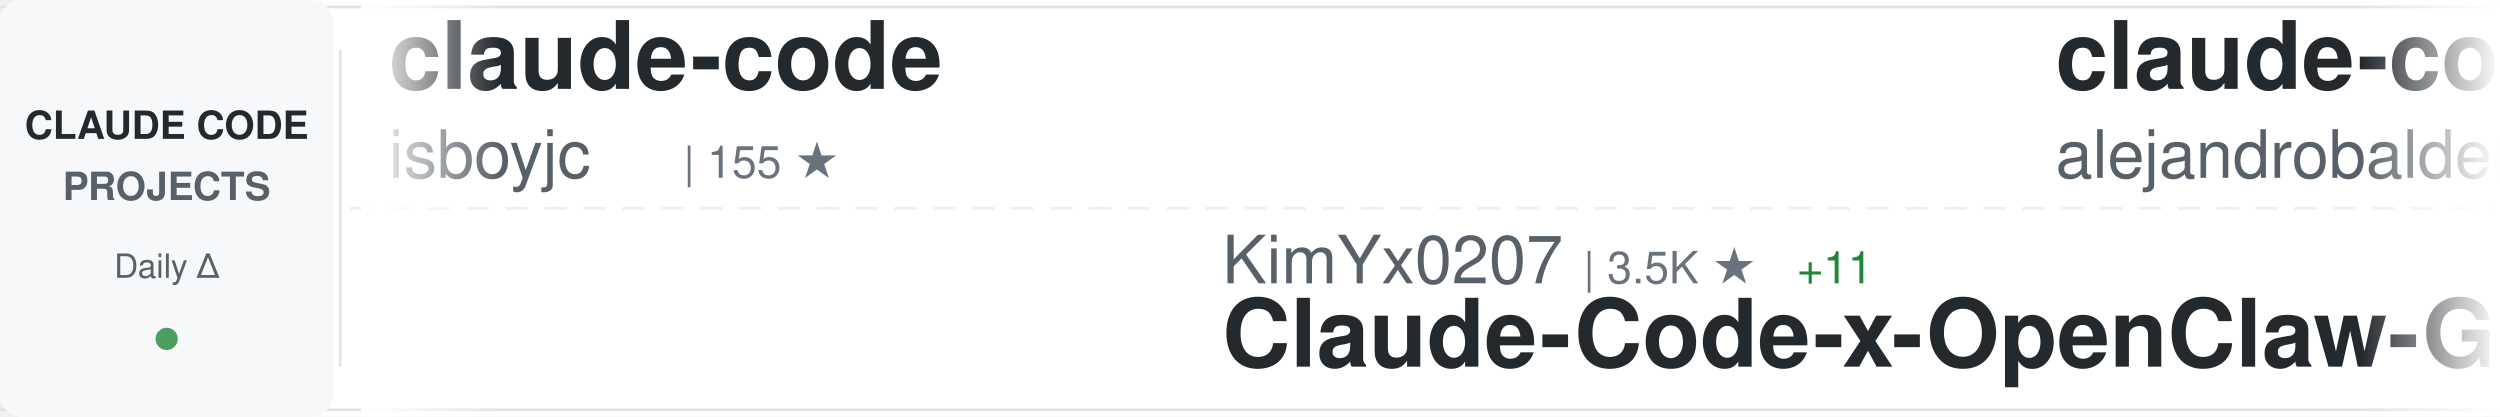
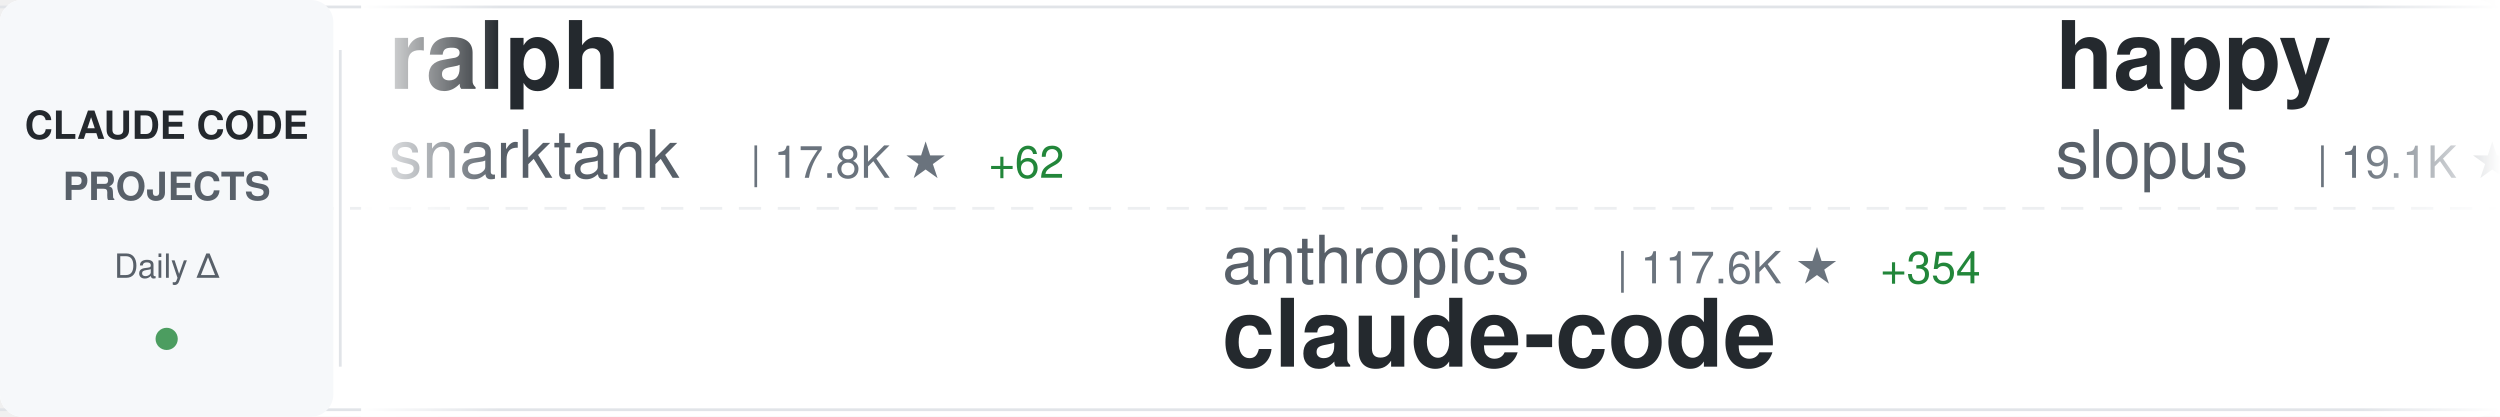
<svg xmlns="http://www.w3.org/2000/svg" width="900" height="150">
  <defs>
    <linearGradient id="awesomeLeftFade" x1="0%" y1="0%" x2="100%" y2="0%">
      <stop offset="0%" style="stop-color:#ffffff;stop-opacity:1" />
      <stop offset="100%" style="stop-color:#ffffff;stop-opacity:0" />
    </linearGradient>
    <linearGradient id="awesomeRightFade" x1="0%" y1="0%" x2="100%" y2="0%">
      <stop offset="0%" style="stop-color:#ffffff;stop-opacity:0" />
      <stop offset="100%" style="stop-color:#ffffff;stop-opacity:1" />
    </linearGradient>
  </defs>
  <rect width="900" height="150" fill="#ffffff" rx="8" />
  <rect x="0" y="2" width="900" height="1" fill="#e1e4e8" />
  <rect x="0" y="147" width="900" height="1" fill="#e1e4e8" />
  <line x1="0" y1="75" x2="900" y2="75" stroke="#e1e4e8" stroke-width="1" stroke-dasharray="8 6" opacity="0.6" />
  <rect x="0" y="0" width="120" height="150" fill="#f6f8fa" rx="8" />
  <text x="60" y="50" font-family="-apple-system, BlinkMacSystemFont, 'Segoe UI', Helvetica, Arial, sans-serif" font-size="14" font-weight="600" fill="#24292e" text-anchor="middle">CLAUDE CODE</text>
  <text x="60" y="72" font-family="-apple-system, BlinkMacSystemFont, 'Segoe UI', Helvetica, Arial, sans-serif" font-size="14" font-weight="600" fill="#586069" text-anchor="middle">PROJECTS</text>
  <text x="60" y="100" font-family="-apple-system, BlinkMacSystemFont, 'Segoe UI', Helvetica, Arial, sans-serif" font-size="12" font-weight="500" fill="#586069" text-anchor="middle">Daily Δ</text>
  <circle cx="60" cy="122" r="4" fill="#22863a" opacity="0.8" />
  <rect x="122" y="18" width="1" height="114" fill="#e1e4e8" />
  <clipPath id="awesomeTickerClip">
    <rect x="130" y="0" width="770" height="150" />
  </clipPath>
  <g clip-path="url(#awesomeTickerClip)">
    <g id="awesomeTickerItems">
      <animateTransform attributeName="transform" attributeType="XML" type="translate" from="0 0" to="-3000 0" dur="54s" repeatCount="indefinite" />
      <g transform="translate(0, 0)">
-         <text x="140" y="32" font-family="-apple-system, BlinkMacSystemFont, 'Segoe UI', Helvetica, Arial, sans-serif" font-size="34" font-weight="600" fill="#24292e">claude-code</text>
-         <text x="140" y="64" font-family="-apple-system, BlinkMacSystemFont, 'Segoe UI', Helvetica, Arial, sans-serif" font-size="24" font-weight="400" fill="#586069">isboyjc</text>
-         <text x="246" y="64" font-family="-apple-system, BlinkMacSystemFont, 'Segoe UI', Helvetica, Arial, sans-serif" font-size="16" font-weight="500" fill="#6a737d">| 155 ★</text>
+         <text x="140" y="32" font-family="-apple-system, BlinkMacSystemFont, 'Segoe UI', Helvetica, Arial, sans-serif" font-size="34" font-weight="600" fill="#24292e">ralph</text>
+         <text x="140" y="64" font-family="-apple-system, BlinkMacSystemFont, 'Segoe UI', Helvetica, Arial, sans-serif" font-size="24" font-weight="400" fill="#586069">snarktank</text>
+         <text x="270" y="64" font-family="-apple-system, BlinkMacSystemFont, 'Segoe UI', Helvetica, Arial, sans-serif" font-size="16" font-weight="500" fill="#6a737d">| 17.8K ★</text>
+         <text x="356" y="64" font-family="-apple-system, BlinkMacSystemFont, 'Segoe UI', Helvetica, Arial, sans-serif" font-size="16" font-weight="500" fill="#22863a"> +62</text>
      </g>
      <g transform="translate(300, 0)">
-         <text x="140" y="102" font-family="-apple-system, BlinkMacSystemFont, 'Segoe UI', Helvetica, Arial, sans-serif" font-size="24" font-weight="400" fill="#586069">KimYx0207</text>
-         <text x="270" y="102" font-family="-apple-system, BlinkMacSystemFont, 'Segoe UI', Helvetica, Arial, sans-serif" font-size="16" font-weight="500" fill="#6a737d">| 3.5K ★</text>
-         <text x="347" y="102" font-family="-apple-system, BlinkMacSystemFont, 'Segoe UI', Helvetica, Arial, sans-serif" font-size="16" font-weight="500" fill="#22863a"> +11</text>
-         <text x="140" y="132" font-family="-apple-system, BlinkMacSystemFont, 'Segoe UI', Helvetica, Arial, sans-serif" font-size="34" font-weight="600" fill="#24292e">Claude-Code-x-OpenClaw-G...</text>
+         <text x="140" y="102" font-family="-apple-system, BlinkMacSystemFont, 'Segoe UI', Helvetica, Arial, sans-serif" font-size="24" font-weight="400" fill="#586069">anthropics</text>
+         <text x="282" y="102" font-family="-apple-system, BlinkMacSystemFont, 'Segoe UI', Helvetica, Arial, sans-serif" font-size="16" font-weight="500" fill="#6a737d">| 117.6K ★</text>
+         <text x="377" y="102" font-family="-apple-system, BlinkMacSystemFont, 'Segoe UI', Helvetica, Arial, sans-serif" font-size="16" font-weight="500" fill="#22863a"> +354</text>
+         <text x="140" y="132" font-family="-apple-system, BlinkMacSystemFont, 'Segoe UI', Helvetica, Arial, sans-serif" font-size="34" font-weight="600" fill="#24292e">claude-code</text>
      </g>
      <g transform="translate(600, 0)">
-         <text x="140" y="32" font-family="-apple-system, BlinkMacSystemFont, 'Segoe UI', Helvetica, Arial, sans-serif" font-size="34" font-weight="600" fill="#24292e">claude-code-from-source</text>
-         <text x="140" y="64" font-family="-apple-system, BlinkMacSystemFont, 'Segoe UI', Helvetica, Arial, sans-serif" font-size="24" font-weight="400" fill="#586069">alejandrobalderas</text>
-         <text x="366" y="64" font-family="-apple-system, BlinkMacSystemFont, 'Segoe UI', Helvetica, Arial, sans-serif" font-size="16" font-weight="500" fill="#6a737d">| 1.7K ★</text>
-         <text x="443" y="64" font-family="-apple-system, BlinkMacSystemFont, 'Segoe UI', Helvetica, Arial, sans-serif" font-size="16" font-weight="500" fill="#22863a"> +39</text>
+         <text x="140" y="32" font-family="-apple-system, BlinkMacSystemFont, 'Segoe UI', Helvetica, Arial, sans-serif" font-size="34" font-weight="600" fill="#24292e">happy</text>
+         <text x="140" y="64" font-family="-apple-system, BlinkMacSystemFont, 'Segoe UI', Helvetica, Arial, sans-serif" font-size="24" font-weight="400" fill="#586069">slopus</text>
+         <text x="234" y="64" font-family="-apple-system, BlinkMacSystemFont, 'Segoe UI', Helvetica, Arial, sans-serif" font-size="16" font-weight="500" fill="#6a737d">| 19.1K ★</text>
+         <text x="320" y="64" font-family="-apple-system, BlinkMacSystemFont, 'Segoe UI', Helvetica, Arial, sans-serif" font-size="16" font-weight="500" fill="#22863a"> +66</text>
      </g>
      <g transform="translate(900, 0)">
-         <text x="140" y="102" font-family="-apple-system, BlinkMacSystemFont, 'Segoe UI', Helvetica, Arial, sans-serif" font-size="24" font-weight="400" fill="#586069">777genius</text>
-         <text x="270" y="102" font-family="-apple-system, BlinkMacSystemFont, 'Segoe UI', Helvetica, Arial, sans-serif" font-size="16" font-weight="500" fill="#6a737d">| 899 ★</text>
-         <text x="140" y="132" font-family="-apple-system, BlinkMacSystemFont, 'Segoe UI', Helvetica, Arial, sans-serif" font-size="34" font-weight="600" fill="#24292e">claude-code-source-code</text>
+         <text x="140" y="102" font-family="-apple-system, BlinkMacSystemFont, 'Segoe UI', Helvetica, Arial, sans-serif" font-size="24" font-weight="400" fill="#586069">mehmoodosman</text>
+         <text x="306" y="102" font-family="-apple-system, BlinkMacSystemFont, 'Segoe UI', Helvetica, Arial, sans-serif" font-size="16" font-weight="500" fill="#6a737d">| 167 ★</text>
+         <text x="374" y="102" font-family="-apple-system, BlinkMacSystemFont, 'Segoe UI', Helvetica, Arial, sans-serif" font-size="16" font-weight="500" fill="#22863a"> +1</text>
+         <text x="140" y="132" font-family="-apple-system, BlinkMacSystemFont, 'Segoe UI', Helvetica, Arial, sans-serif" font-size="34" font-weight="600" fill="#24292e">claude-code</text>
      </g>
      <g transform="translate(1200, 0)">
-         <text x="140" y="32" font-family="-apple-system, BlinkMacSystemFont, 'Segoe UI', Helvetica, Arial, sans-serif" font-size="34" font-weight="600" fill="#24292e">ClaudeCodeAgents</text>
-         <text x="140" y="64" font-family="-apple-system, BlinkMacSystemFont, 'Segoe UI', Helvetica, Arial, sans-serif" font-size="24" font-weight="400" fill="#586069">darcyegb</text>
-         <text x="258" y="64" font-family="-apple-system, BlinkMacSystemFont, 'Segoe UI', Helvetica, Arial, sans-serif" font-size="16" font-weight="500" fill="#6a737d">| 672 ★</text>
-         <text x="326" y="64" font-family="-apple-system, BlinkMacSystemFont, 'Segoe UI', Helvetica, Arial, sans-serif" font-size="16" font-weight="500" fill="#22863a"> +4</text>
+         <text x="140" y="32" font-family="-apple-system, BlinkMacSystemFont, 'Segoe UI', Helvetica, Arial, sans-serif" font-size="34" font-weight="600" fill="#24292e">Claude-Code-x-OpenClaw-G...</text>
+         <text x="140" y="64" font-family="-apple-system, BlinkMacSystemFont, 'Segoe UI', Helvetica, Arial, sans-serif" font-size="24" font-weight="400" fill="#586069">KimYx0207</text>
+         <text x="270" y="64" font-family="-apple-system, BlinkMacSystemFont, 'Segoe UI', Helvetica, Arial, sans-serif" font-size="16" font-weight="500" fill="#6a737d">| 3.5K ★</text>
+         <text x="347" y="64" font-family="-apple-system, BlinkMacSystemFont, 'Segoe UI', Helvetica, Arial, sans-serif" font-size="16" font-weight="500" fill="#22863a"> +12</text>
      </g>
      <g transform="translate(1500, 0)">
-         <text x="140" y="102" font-family="-apple-system, BlinkMacSystemFont, 'Segoe UI', Helvetica, Arial, sans-serif" font-size="24" font-weight="400" fill="#586069">Hyper66666</text>
-         <text x="282" y="102" font-family="-apple-system, BlinkMacSystemFont, 'Segoe UI', Helvetica, Arial, sans-serif" font-size="16" font-weight="500" fill="#6a737d">| 212 ★</text>
-         <text x="350" y="102" font-family="-apple-system, BlinkMacSystemFont, 'Segoe UI', Helvetica, Arial, sans-serif" font-size="16" font-weight="500" fill="#22863a"> +2</text>
-         <text x="140" y="132" font-family="-apple-system, BlinkMacSystemFont, 'Segoe UI', Helvetica, Arial, sans-serif" font-size="34" font-weight="600" fill="#24292e">claude-code-sourcemap</text>
+         <text x="140" y="102" font-family="-apple-system, BlinkMacSystemFont, 'Segoe UI', Helvetica, Arial, sans-serif" font-size="24" font-weight="400" fill="#586069">yasasbanukaofficial</text>
+         <text x="390" y="102" font-family="-apple-system, BlinkMacSystemFont, 'Segoe UI', Helvetica, Arial, sans-serif" font-size="16" font-weight="500" fill="#6a737d">| 2.8K ★</text>
+         <text x="467" y="102" font-family="-apple-system, BlinkMacSystemFont, 'Segoe UI', Helvetica, Arial, sans-serif" font-size="16" font-weight="500" fill="#22863a"> +29</text>
+         <text x="140" y="132" font-family="-apple-system, BlinkMacSystemFont, 'Segoe UI', Helvetica, Arial, sans-serif" font-size="34" font-weight="600" fill="#24292e">claude-code</text>
      </g>
      <g transform="translate(1800, 0)">
-         <text x="140" y="32" font-family="-apple-system, BlinkMacSystemFont, 'Segoe UI', Helvetica, Arial, sans-serif" font-size="34" font-weight="600" fill="#24292e">claude-code-guide</text>
-         <text x="140" y="64" font-family="-apple-system, BlinkMacSystemFont, 'Segoe UI', Helvetica, Arial, sans-serif" font-size="24" font-weight="400" fill="#586069">zebbern</text>
-         <text x="246" y="64" font-family="-apple-system, BlinkMacSystemFont, 'Segoe UI', Helvetica, Arial, sans-serif" font-size="16" font-weight="500" fill="#6a737d">| 4.0K ★</text>
-         <text x="323" y="64" font-family="-apple-system, BlinkMacSystemFont, 'Segoe UI', Helvetica, Arial, sans-serif" font-size="16" font-weight="500" fill="#22863a"> +19</text>
+         <text x="140" y="32" font-family="-apple-system, BlinkMacSystemFont, 'Segoe UI', Helvetica, Arial, sans-serif" font-size="34" font-weight="600" fill="#24292e">claude-code-proxy</text>
+         <text x="140" y="64" font-family="-apple-system, BlinkMacSystemFont, 'Segoe UI', Helvetica, Arial, sans-serif" font-size="24" font-weight="400" fill="#586069">fuergaosi233</text>
+         <text x="306" y="64" font-family="-apple-system, BlinkMacSystemFont, 'Segoe UI', Helvetica, Arial, sans-serif" font-size="16" font-weight="500" fill="#6a737d">| 2.5K ★</text>
+         <text x="383" y="64" font-family="-apple-system, BlinkMacSystemFont, 'Segoe UI', Helvetica, Arial, sans-serif" font-size="16" font-weight="500" fill="#22863a"> +11</text>
      </g>
      <g transform="translate(2100, 0)">
-         <text x="140" y="102" font-family="-apple-system, BlinkMacSystemFont, 'Segoe UI', Helvetica, Arial, sans-serif" font-size="24" font-weight="400" fill="#586069">pengchengneo</text>
-         <text x="306" y="102" font-family="-apple-system, BlinkMacSystemFont, 'Segoe UI', Helvetica, Arial, sans-serif" font-size="16" font-weight="500" fill="#6a737d">| 1.2K ★</text>
-         <text x="383" y="102" font-family="-apple-system, BlinkMacSystemFont, 'Segoe UI', Helvetica, Arial, sans-serif" font-size="16" font-weight="500" fill="#22863a"> +9</text>
-         <text x="140" y="132" font-family="-apple-system, BlinkMacSystemFont, 'Segoe UI', Helvetica, Arial, sans-serif" font-size="34" font-weight="600" fill="#24292e">Claude-Code</text>
+         <text x="140" y="102" font-family="-apple-system, BlinkMacSystemFont, 'Segoe UI', Helvetica, Arial, sans-serif" font-size="24" font-weight="400" fill="#586069">VoltAgent</text>
+         <text x="270" y="102" font-family="-apple-system, BlinkMacSystemFont, 'Segoe UI', Helvetica, Arial, sans-serif" font-size="16" font-weight="500" fill="#6a737d">| 18.2K ★</text>
+         <text x="356" y="102" font-family="-apple-system, BlinkMacSystemFont, 'Segoe UI', Helvetica, Arial, sans-serif" font-size="16" font-weight="500" fill="#22863a"> +124</text>
+         <text x="140" y="132" font-family="-apple-system, BlinkMacSystemFont, 'Segoe UI', Helvetica, Arial, sans-serif" font-size="34" font-weight="600" fill="#24292e">awesome-claude-code-suba...</text>
      </g>
      <g transform="translate(2400, 0)">
-         <text x="140" y="32" font-family="-apple-system, BlinkMacSystemFont, 'Segoe UI', Helvetica, Arial, sans-serif" font-size="34" font-weight="600" fill="#24292e">ClaudeCode</text>
-         <text x="140" y="64" font-family="-apple-system, BlinkMacSystemFont, 'Segoe UI', Helvetica, Arial, sans-serif" font-size="24" font-weight="400" fill="#586069">guanshan</text>
-         <text x="258" y="64" font-family="-apple-system, BlinkMacSystemFont, 'Segoe UI', Helvetica, Arial, sans-serif" font-size="16" font-weight="500" fill="#6a737d">| 56 ★</text>
+         <text x="140" y="32" font-family="-apple-system, BlinkMacSystemFont, 'Segoe UI', Helvetica, Arial, sans-serif" font-size="34" font-weight="600" fill="#24292e">claude-code</text>
+         <text x="140" y="64" font-family="-apple-system, BlinkMacSystemFont, 'Segoe UI', Helvetica, Arial, sans-serif" font-size="24" font-weight="400" fill="#586069">VineeTagarwaL-code</text>
+         <text x="378" y="64" font-family="-apple-system, BlinkMacSystemFont, 'Segoe UI', Helvetica, Arial, sans-serif" font-size="16" font-weight="500" fill="#6a737d">| 273 ★</text>
      </g>
      <g transform="translate(2700, 0)">
-         <text x="140" y="102" font-family="-apple-system, BlinkMacSystemFont, 'Segoe UI', Helvetica, Arial, sans-serif" font-size="24" font-weight="400" fill="#586069">wanshuiyin</text>
-         <text x="282" y="102" font-family="-apple-system, BlinkMacSystemFont, 'Segoe UI', Helvetica, Arial, sans-serif" font-size="16" font-weight="500" fill="#6a737d">| 7.4K ★</text>
-         <text x="359" y="102" font-family="-apple-system, BlinkMacSystemFont, 'Segoe UI', Helvetica, Arial, sans-serif" font-size="16" font-weight="500" fill="#22863a"> +139</text>
-         <text x="140" y="132" font-family="-apple-system, BlinkMacSystemFont, 'Segoe UI', Helvetica, Arial, sans-serif" font-size="34" font-weight="600" fill="#24292e">Auto-claude-code-researc...</text>
+         <text x="140" y="102" font-family="-apple-system, BlinkMacSystemFont, 'Segoe UI', Helvetica, Arial, sans-serif" font-size="24" font-weight="400" fill="#586069">anthropics</text>
+         <text x="282" y="102" font-family="-apple-system, BlinkMacSystemFont, 'Segoe UI', Helvetica, Arial, sans-serif" font-size="16" font-weight="500" fill="#6a737d">| 17.7K ★</text>
+         <text x="368" y="102" font-family="-apple-system, BlinkMacSystemFont, 'Segoe UI', Helvetica, Arial, sans-serif" font-size="16" font-weight="500" fill="#22863a"> +76</text>
+         <text x="140" y="132" font-family="-apple-system, BlinkMacSystemFont, 'Segoe UI', Helvetica, Arial, sans-serif" font-size="34" font-weight="600" fill="#24292e">claude-plugins-official</text>
      </g>
      <g transform="translate(3000, 0)">
-         <text x="140" y="32" font-family="-apple-system, BlinkMacSystemFont, 'Segoe UI', Helvetica, Arial, sans-serif" font-size="34" font-weight="600" fill="#24292e">claude-code</text>
-         <text x="140" y="64" font-family="-apple-system, BlinkMacSystemFont, 'Segoe UI', Helvetica, Arial, sans-serif" font-size="24" font-weight="400" fill="#586069">isboyjc</text>
-         <text x="246" y="64" font-family="-apple-system, BlinkMacSystemFont, 'Segoe UI', Helvetica, Arial, sans-serif" font-size="16" font-weight="500" fill="#6a737d">| 155 ★</text>
+         <text x="140" y="32" font-family="-apple-system, BlinkMacSystemFont, 'Segoe UI', Helvetica, Arial, sans-serif" font-size="34" font-weight="600" fill="#24292e">ralph</text>
+         <text x="140" y="64" font-family="-apple-system, BlinkMacSystemFont, 'Segoe UI', Helvetica, Arial, sans-serif" font-size="24" font-weight="400" fill="#586069">snarktank</text>
+         <text x="270" y="64" font-family="-apple-system, BlinkMacSystemFont, 'Segoe UI', Helvetica, Arial, sans-serif" font-size="16" font-weight="500" fill="#6a737d">| 17.8K ★</text>
+         <text x="356" y="64" font-family="-apple-system, BlinkMacSystemFont, 'Segoe UI', Helvetica, Arial, sans-serif" font-size="16" font-weight="500" fill="#22863a"> +62</text>
      </g>
      <g transform="translate(3300, 0)">
-         <text x="140" y="102" font-family="-apple-system, BlinkMacSystemFont, 'Segoe UI', Helvetica, Arial, sans-serif" font-size="24" font-weight="400" fill="#586069">KimYx0207</text>
-         <text x="270" y="102" font-family="-apple-system, BlinkMacSystemFont, 'Segoe UI', Helvetica, Arial, sans-serif" font-size="16" font-weight="500" fill="#6a737d">| 3.5K ★</text>
-         <text x="347" y="102" font-family="-apple-system, BlinkMacSystemFont, 'Segoe UI', Helvetica, Arial, sans-serif" font-size="16" font-weight="500" fill="#22863a"> +11</text>
-         <text x="140" y="132" font-family="-apple-system, BlinkMacSystemFont, 'Segoe UI', Helvetica, Arial, sans-serif" font-size="34" font-weight="600" fill="#24292e">Claude-Code-x-OpenClaw-G...</text>
+         <text x="140" y="102" font-family="-apple-system, BlinkMacSystemFont, 'Segoe UI', Helvetica, Arial, sans-serif" font-size="24" font-weight="400" fill="#586069">anthropics</text>
+         <text x="282" y="102" font-family="-apple-system, BlinkMacSystemFont, 'Segoe UI', Helvetica, Arial, sans-serif" font-size="16" font-weight="500" fill="#6a737d">| 117.6K ★</text>
+         <text x="377" y="102" font-family="-apple-system, BlinkMacSystemFont, 'Segoe UI', Helvetica, Arial, sans-serif" font-size="16" font-weight="500" fill="#22863a"> +354</text>
+         <text x="140" y="132" font-family="-apple-system, BlinkMacSystemFont, 'Segoe UI', Helvetica, Arial, sans-serif" font-size="34" font-weight="600" fill="#24292e">claude-code</text>
      </g>
      <g transform="translate(3600, 0)">
-         <text x="140" y="32" font-family="-apple-system, BlinkMacSystemFont, 'Segoe UI', Helvetica, Arial, sans-serif" font-size="34" font-weight="600" fill="#24292e">claude-code-from-source</text>
-         <text x="140" y="64" font-family="-apple-system, BlinkMacSystemFont, 'Segoe UI', Helvetica, Arial, sans-serif" font-size="24" font-weight="400" fill="#586069">alejandrobalderas</text>
-         <text x="366" y="64" font-family="-apple-system, BlinkMacSystemFont, 'Segoe UI', Helvetica, Arial, sans-serif" font-size="16" font-weight="500" fill="#6a737d">| 1.7K ★</text>
-         <text x="443" y="64" font-family="-apple-system, BlinkMacSystemFont, 'Segoe UI', Helvetica, Arial, sans-serif" font-size="16" font-weight="500" fill="#22863a"> +39</text>
+         <text x="140" y="32" font-family="-apple-system, BlinkMacSystemFont, 'Segoe UI', Helvetica, Arial, sans-serif" font-size="34" font-weight="600" fill="#24292e">happy</text>
+         <text x="140" y="64" font-family="-apple-system, BlinkMacSystemFont, 'Segoe UI', Helvetica, Arial, sans-serif" font-size="24" font-weight="400" fill="#586069">slopus</text>
+         <text x="234" y="64" font-family="-apple-system, BlinkMacSystemFont, 'Segoe UI', Helvetica, Arial, sans-serif" font-size="16" font-weight="500" fill="#6a737d">| 19.1K ★</text>
+         <text x="320" y="64" font-family="-apple-system, BlinkMacSystemFont, 'Segoe UI', Helvetica, Arial, sans-serif" font-size="16" font-weight="500" fill="#22863a"> +66</text>
      </g>
      <g transform="translate(3900, 0)">
-         <text x="140" y="102" font-family="-apple-system, BlinkMacSystemFont, 'Segoe UI', Helvetica, Arial, sans-serif" font-size="24" font-weight="400" fill="#586069">777genius</text>
-         <text x="270" y="102" font-family="-apple-system, BlinkMacSystemFont, 'Segoe UI', Helvetica, Arial, sans-serif" font-size="16" font-weight="500" fill="#6a737d">| 899 ★</text>
-         <text x="140" y="132" font-family="-apple-system, BlinkMacSystemFont, 'Segoe UI', Helvetica, Arial, sans-serif" font-size="34" font-weight="600" fill="#24292e">claude-code-source-code</text>
+         <text x="140" y="102" font-family="-apple-system, BlinkMacSystemFont, 'Segoe UI', Helvetica, Arial, sans-serif" font-size="24" font-weight="400" fill="#586069">mehmoodosman</text>
+         <text x="306" y="102" font-family="-apple-system, BlinkMacSystemFont, 'Segoe UI', Helvetica, Arial, sans-serif" font-size="16" font-weight="500" fill="#6a737d">| 167 ★</text>
+         <text x="374" y="102" font-family="-apple-system, BlinkMacSystemFont, 'Segoe UI', Helvetica, Arial, sans-serif" font-size="16" font-weight="500" fill="#22863a"> +1</text>
+         <text x="140" y="132" font-family="-apple-system, BlinkMacSystemFont, 'Segoe UI', Helvetica, Arial, sans-serif" font-size="34" font-weight="600" fill="#24292e">claude-code</text>
      </g>
    </g>
  </g>
  <rect x="130" y="0" width="50" height="150" fill="url(#awesomeLeftFade)" />
  <rect x="850" y="0" width="50" height="150" fill="url(#awesomeRightFade)" />
</svg>
